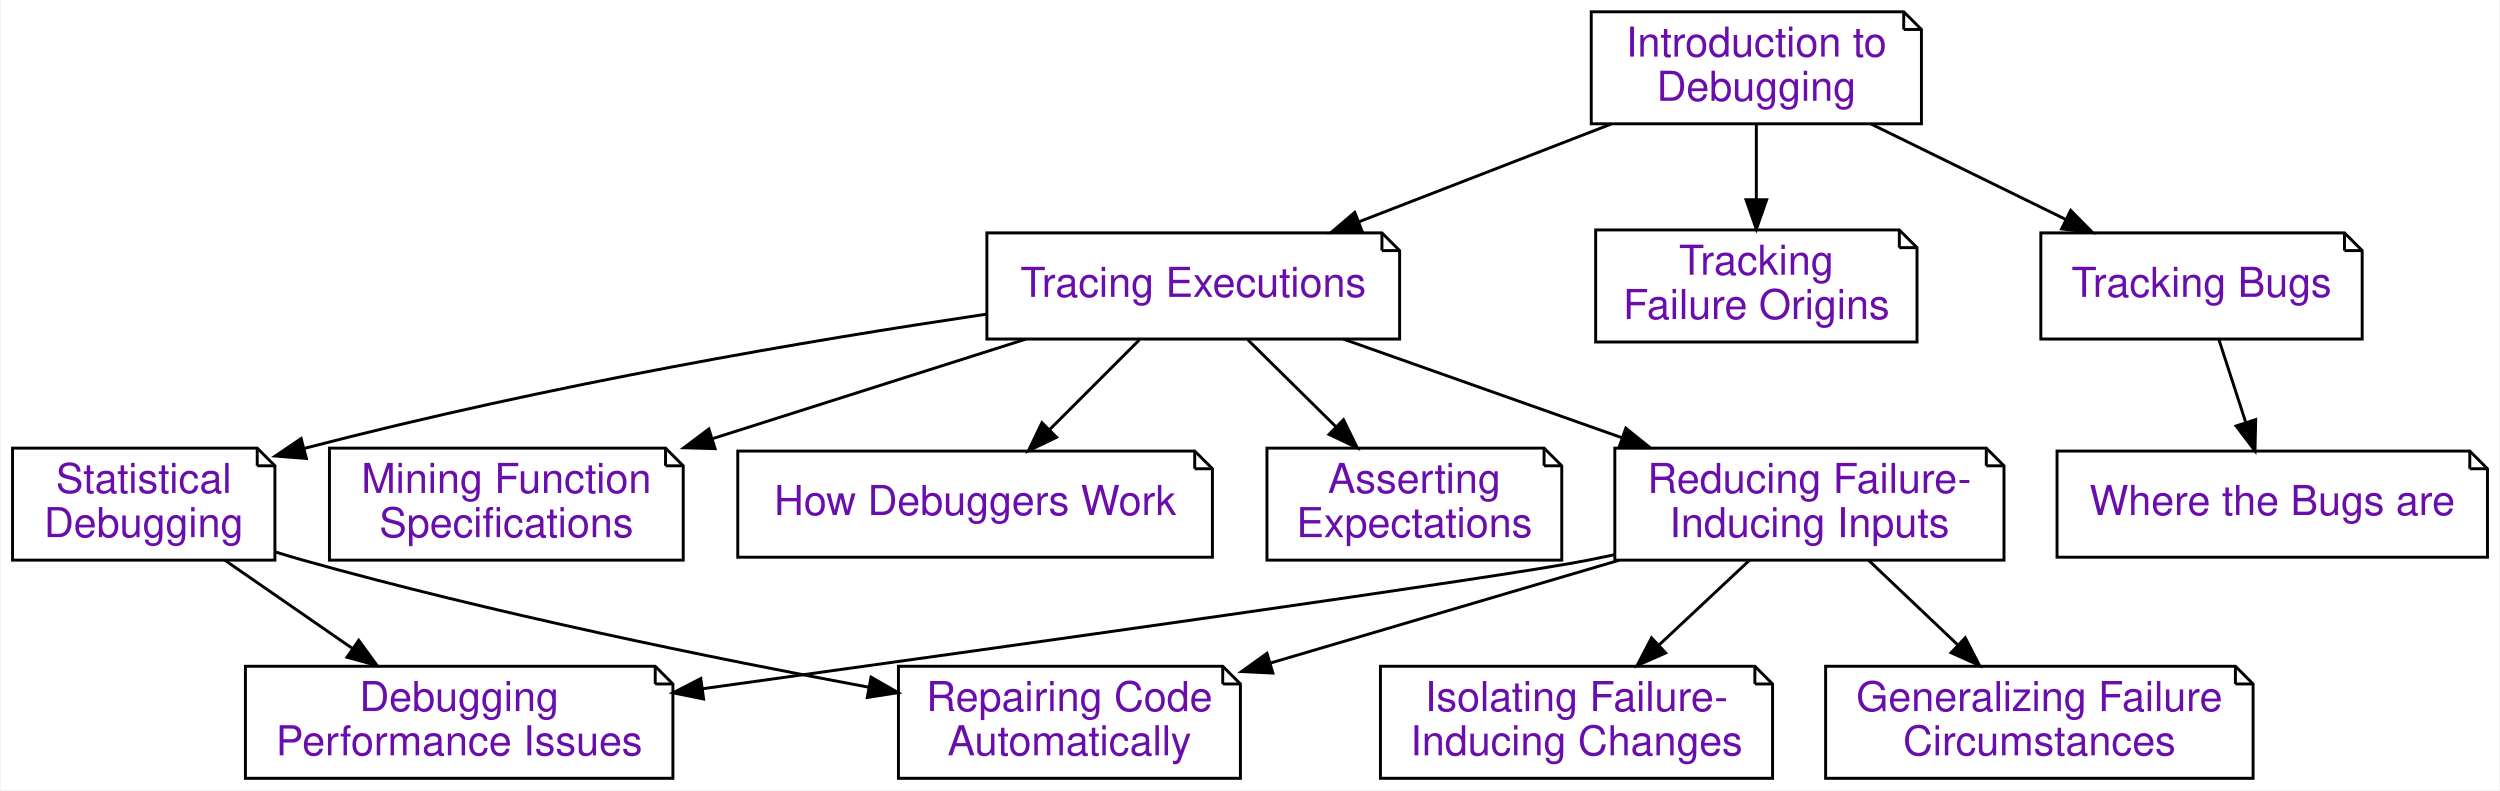
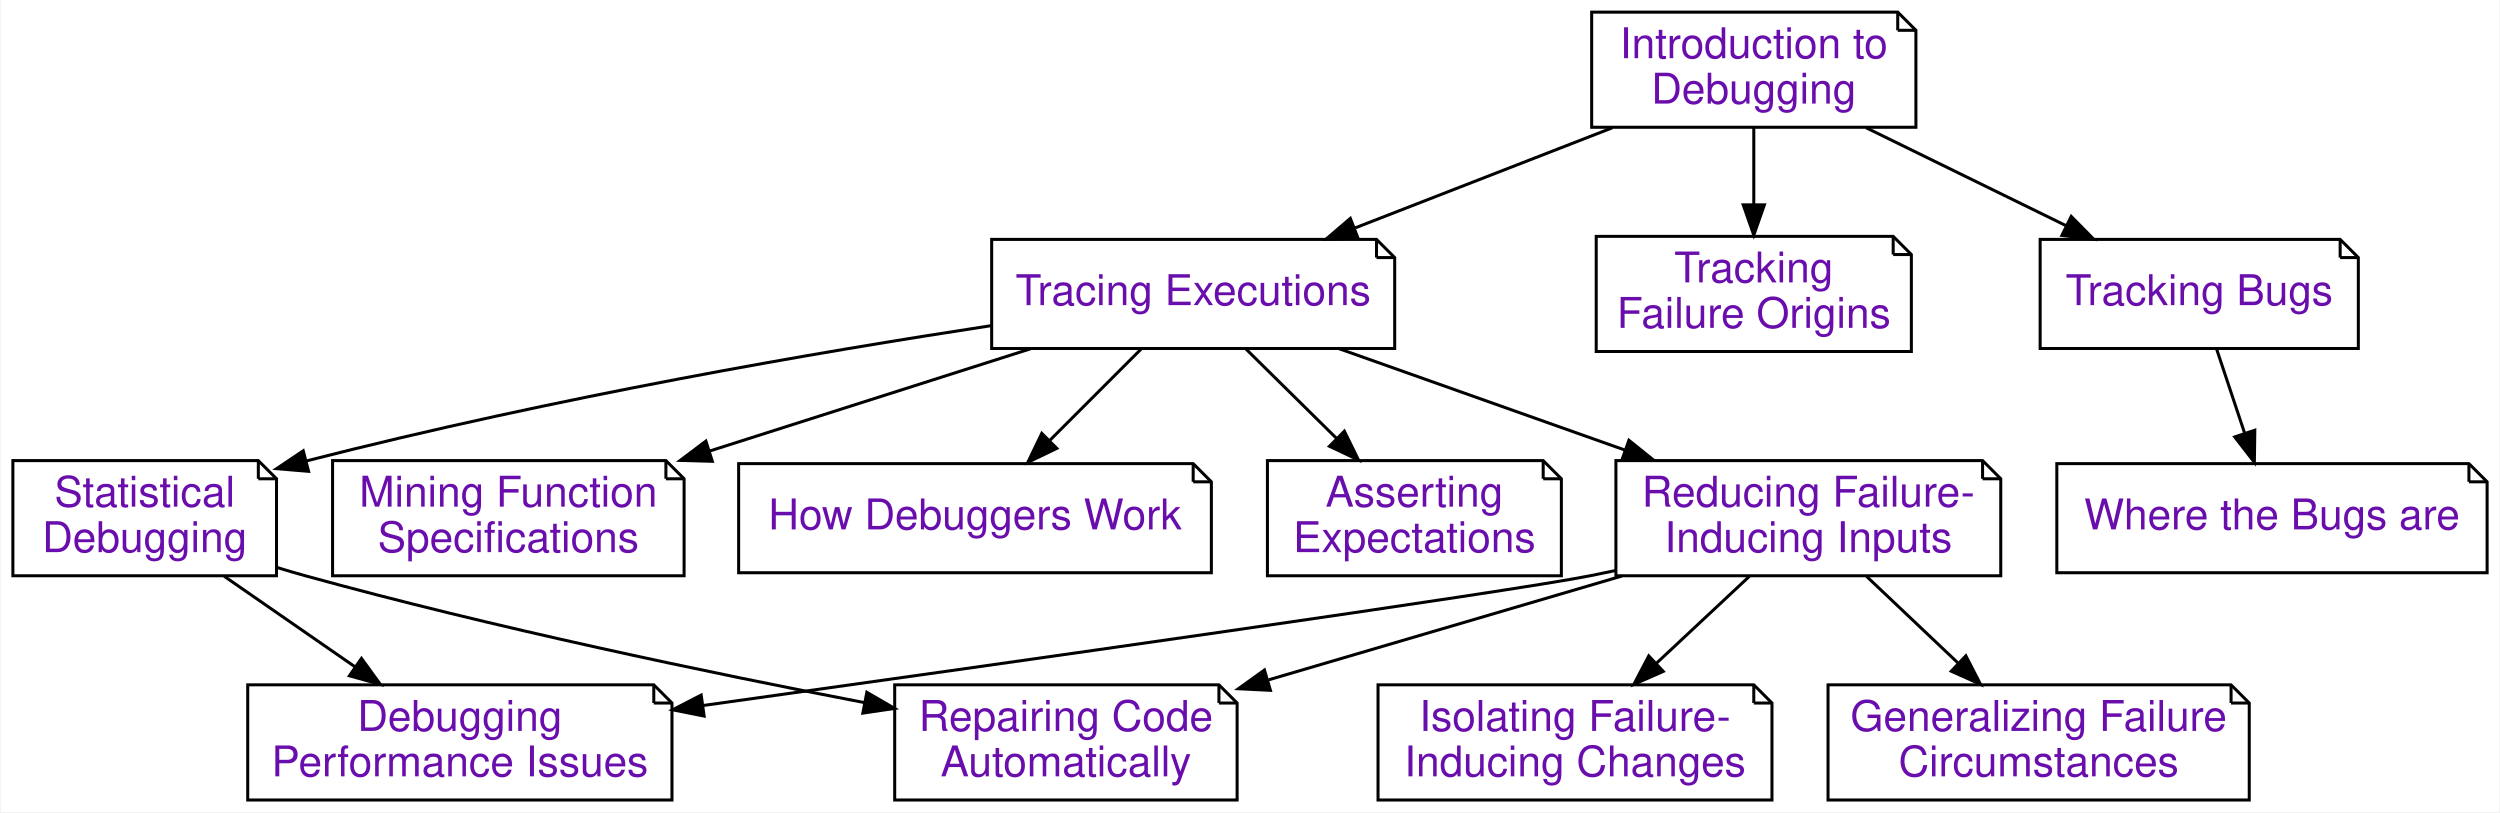
- <svg xmlns="http://www.w3.org/2000/svg" xmlns:xlink="http://www.w3.org/1999/xlink" width="848pt" height="268pt" viewBox="0.00 0.00 847.50 268.00">
+ <svg xmlns="http://www.w3.org/2000/svg" xmlns:xlink="http://www.w3.org/1999/xlink" width="825pt" height="268pt" viewBox="0.00 0.00 824.50 268.00">
  <g id="graph0" class="graph" transform="scale(1 1) rotate(0) translate(4 264)">
-     <polygon fill="#ffffff" stroke="transparent" points="-4,4 -4,-264 843.5,-264 843.5,4 -4,4" />
+     <polygon fill="white" stroke="transparent" points="-4,4 -4,-264 820.5,-264 820.5,4 -4,4" />
    <g id="node1" class="node">
      <g id="a_node1">
        <a xlink:href="Tracer.ipynb" xlink:title="Tracing Executions (Tracer)&#10;&#10;In this chapter, we show how to observe program state during an execution – a prerequisite for logging and interactive debugging. Thanks to the power of Python, we can do this in a few lines of code.">
-           <polygon fill="#ffffff" stroke="#000000" points="464.5,-185 330.5,-185 330.5,-149 470.5,-149 470.5,-179 464.5,-185" />
-           <polyline fill="none" stroke="#000000" points="464.5,-185 464.5,-179 " />
-           <polyline fill="none" stroke="#000000" points="470.5,-179 464.5,-179 " />
-           <text text-anchor="middle" x="400.5" y="-163.3" font-family="Raleway, Helvetica, Arial, sans-serif" font-size="14.00" fill="#6a0dad">Tracing Executions</text>
+           <polygon fill="white" stroke="black" points="450,-185 323,-185 323,-149 456,-149 456,-179 450,-185" />
+           <polyline fill="none" stroke="black" points="450,-185 450,-179 " />
+           <polyline fill="none" stroke="black" points="456,-179 450,-179 " />
+           <text text-anchor="middle" x="389.5" y="-163.3" font-family="Raleway, Helvetica, Arial, sans-serif" font-size="14.00" fill="#6a0dad">Tracing Executions</text>
        </a>
      </g>
    </g>
    <g id="node2" class="node">
      <g id="a_node2">
        <a xlink:href="Debugger.ipynb" xlink:title="How Debuggers Work (Debugger)&#10;&#10;Interactive debuggers are tools that allow you to selectively observe the program state during an execution.  In this chapter, you will learn how such debuggers work – by building your own debugger.">
-           <polygon fill="#ffffff" stroke="#000000" points="401,-111 246,-111 246,-75 407,-75 407,-105 401,-111" />
-           <polyline fill="none" stroke="#000000" points="401,-111 401,-105 " />
-           <polyline fill="none" stroke="#000000" points="407,-105 401,-105 " />
-           <text text-anchor="middle" x="326.5" y="-89.3" font-family="Raleway, Helvetica, Arial, sans-serif" font-size="14.00" fill="#6a0dad">How Debuggers Work</text>
+           <polygon fill="white" stroke="black" points="389.5,-111 239.5,-111 239.5,-75 395.5,-75 395.5,-105 389.5,-111" />
+           <polyline fill="none" stroke="black" points="389.5,-111 389.5,-105 " />
+           <polyline fill="none" stroke="black" points="395.5,-105 389.5,-105 " />
+           <text text-anchor="middle" x="317.5" y="-89.3" font-family="Raleway, Helvetica, Arial, sans-serif" font-size="14.00" fill="#6a0dad">How Debuggers Work</text>
        </a>
      </g>
    </g>
    <g id="edge1" class="edge">
-       <path fill="none" stroke="#000000" d="M382.208,-148.708C373.067,-139.567 361.86,-128.36 351.9,-118.4" />
-       <polygon fill="#000000" stroke="#000000" points="354.128,-115.678 344.582,-111.082 349.178,-120.628 354.128,-115.678" />
+       <path fill="none" stroke="black" d="M372.44,-148.94C363.42,-139.92 352.2,-128.7 342.24,-118.74" />
+       <polygon fill="black" stroke="black" points="344.49,-116.04 334.94,-111.44 339.54,-120.99 344.49,-116.04" />
    </g>
    <g id="node3" class="node">
      <g id="a_node3">
        <a xlink:href="Assertions.ipynb" xlink:title="Asserting Expectations (Assertions)&#10;&#10;In the previous chapters on tracing and interactive debugging, we have seen how to observe executions. By checking our observations against our expectations, we can find out when and how the program state is faulty. So far, we have assumed that this check would be done by humans – that is, us. However, having this check done by a computer, for instance as part of the execution, is infinitely more rigorous and efficient. In this chapter, we introduce techniques to specify our expectations and to check them at runtime, enabling us to detect faults right as they occur.">
-           <polygon fill="#ffffff" stroke="#000000" points="519.5,-112 425.5,-112 425.5,-74 525.5,-74 525.5,-106 519.5,-112" />
-           <polyline fill="none" stroke="#000000" points="519.5,-112 519.5,-106 " />
-           <polyline fill="none" stroke="#000000" points="525.5,-106 519.5,-106 " />
-           <text text-anchor="middle" x="475.5" y="-96.8" font-family="Raleway, Helvetica, Arial, sans-serif" font-size="14.00" fill="#6a0dad">Asserting</text>
-           <text text-anchor="middle" x="475.5" y="-81.8" font-family="Raleway, Helvetica, Arial, sans-serif" font-size="14.00" fill="#6a0dad">Expectations</text>
+           <polygon fill="white" stroke="black" points="505,-112 414,-112 414,-74 511,-74 511,-106 505,-112" />
+           <polyline fill="none" stroke="black" points="505,-112 505,-106 " />
+           <polyline fill="none" stroke="black" points="511,-106 505,-106 " />
+           <text text-anchor="middle" x="462.5" y="-96.8" font-family="Raleway, Helvetica, Arial, sans-serif" font-size="14.00" fill="#6a0dad">Asserting</text>
+           <text text-anchor="middle" x="462.5" y="-81.8" font-family="Raleway, Helvetica, Arial, sans-serif" font-size="14.00" fill="#6a0dad">Expectations</text>
        </a>
      </g>
    </g>
    <g id="edge2" class="edge">
-       <path fill="none" stroke="#000000" d="M419.039,-148.708C428.027,-139.84 438.986,-129.027 448.849,-119.295" />
-       <polygon fill="#000000" stroke="#000000" points="451.468,-121.629 456.128,-112.114 446.551,-116.646 451.468,-121.629" />
+       <path fill="none" stroke="black" d="M406.8,-148.94C415.74,-140.12 426.82,-129.19 436.74,-119.4" />
+       <polygon fill="black" stroke="black" points="439.39,-121.71 444.05,-112.2 434.47,-116.73 439.39,-121.71" />
    </g>
    <g id="node4" class="node">
      <g id="a_node4">
        <a xlink:href="DeltaDebugger.ipynb" xlink:title="Reducing Failure-Inducing Inputs (DeltaDebugger)&#10;&#10;A standard problem in debugging is this: Your program fails after processing some large input. Only a part of this input, however, is responsible for the failure. Reducing the input to a failure-inducing minimum not only eases debugging – it also helps in understanding why and when the program fails. In this chapter, we present techniques that automatically reduce and simplify failure-inducing inputs to a minimum, notably the popular Delta Debugging technique.">
-           <polygon fill="#ffffff" stroke="#000000" points="669.5,-112 543.5,-112 543.5,-74 675.5,-74 675.5,-106 669.5,-112" />
-           <polyline fill="none" stroke="#000000" points="669.5,-112 669.5,-106 " />
-           <polyline fill="none" stroke="#000000" points="675.5,-106 669.5,-106 " />
-           <text text-anchor="middle" x="609.5" y="-96.8" font-family="Raleway, Helvetica, Arial, sans-serif" font-size="14.00" fill="#6a0dad">Reducing Failure-</text>
-           <text text-anchor="middle" x="609.5" y="-81.8" font-family="Raleway, Helvetica, Arial, sans-serif" font-size="14.00" fill="#6a0dad">Inducing Inputs</text>
+           <polygon fill="white" stroke="black" points="650,-112 529,-112 529,-74 656,-74 656,-106 650,-112" />
+           <polyline fill="none" stroke="black" points="650,-112 650,-106 " />
+           <polyline fill="none" stroke="black" points="656,-106 650,-106 " />
+           <text text-anchor="middle" x="592.5" y="-96.8" font-family="Raleway, Helvetica, Arial, sans-serif" font-size="14.00" fill="#6a0dad">Reducing Failure-</text>
+           <text text-anchor="middle" x="592.5" y="-81.8" font-family="Raleway, Helvetica, Arial, sans-serif" font-size="14.00" fill="#6a0dad">Inducing Inputs</text>
        </a>
      </g>
    </g>
    <g id="edge3" class="edge">
-       <path fill="none" stroke="#000000" d="M451.36,-148.992C479.817,-138.917 515.554,-126.263 545.853,-115.535" />
-       <polygon fill="#000000" stroke="#000000" points="547.225,-118.762 555.484,-112.125 544.889,-112.164 547.225,-118.762" />
+       <path fill="none" stroke="black" d="M437.61,-148.94C465.86,-138.92 501.82,-126.16 531.98,-115.47" />
+       <polygon fill="black" stroke="black" points="533.29,-118.71 541.55,-112.07 530.95,-112.12 533.29,-118.71" />
    </g>
    <g id="node5" class="node">
      <g id="a_node5">
        <a xlink:href="StatisticalDebugger.ipynb" xlink:title="Statistical Debugging (StatisticalDebugger)&#10;&#10;In this chapter, we introduce statistical debugging – the idea that specific events during execution could be statistically correlated with failures. We start with coverage of individual lines and then proceed towards further execution features.">
-           <polygon fill="#ffffff" stroke="#000000" points="83,-112 0,-112 0,-74 89,-74 89,-106 83,-112" />
-           <polyline fill="none" stroke="#000000" points="83,-112 83,-106 " />
-           <polyline fill="none" stroke="#000000" points="89,-106 83,-106 " />
-           <text text-anchor="middle" x="44.5" y="-96.8" font-family="Raleway, Helvetica, Arial, sans-serif" font-size="14.00" fill="#6a0dad">Statistical</text>
-           <text text-anchor="middle" x="44.5" y="-81.8" font-family="Raleway, Helvetica, Arial, sans-serif" font-size="14.00" fill="#6a0dad">Debugging</text>
+           <polygon fill="white" stroke="black" points="81,-112 0,-112 0,-74 87,-74 87,-106 81,-112" />
+           <polyline fill="none" stroke="black" points="81,-112 81,-106 " />
+           <polyline fill="none" stroke="black" points="87,-106 81,-106 " />
+           <text text-anchor="middle" x="43.5" y="-96.8" font-family="Raleway, Helvetica, Arial, sans-serif" font-size="14.00" fill="#6a0dad">Statistical</text>
+           <text text-anchor="middle" x="43.5" y="-81.8" font-family="Raleway, Helvetica, Arial, sans-serif" font-size="14.00" fill="#6a0dad">Debugging</text>
        </a>
      </g>
    </g>
    <g id="edge4" class="edge">
-       <path fill="none" stroke="#000000" d="M330.238,-157.425C270.872,-148.601 183.569,-133.906 98.895,-111.889" />
-       <polygon fill="#000000" stroke="#000000" points="99.681,-108.477 89.119,-109.311 97.896,-115.246 99.681,-108.477" />
+       <path fill="none" stroke="black" d="M322.86,-156.54C265.35,-147.74 180.01,-133.15 96.88,-111.9" />
+       <polygon fill="black" stroke="black" points="97.58,-108.46 87.02,-109.34 95.82,-115.24 97.58,-108.46" />
    </g>
    <g id="node6" class="node">
      <g id="a_node6">
        <a xlink:href="DynamicInvariants.ipynb" xlink:title="Mining Function Specifications (DynamicInvariants)&#10;&#10;In the chapter on assertions, we have seen how important it is to check whether the result is as expected.  In this chapter, we introduce a technique that allows us to mine function specifications from a set of given executions, resulting in abstract and formal descriptions of what the function expects and what it delivers.">
-           <polygon fill="#ffffff" stroke="#000000" points="221.5,-112 107.5,-112 107.5,-74 227.5,-74 227.5,-106 221.5,-112" />
-           <polyline fill="none" stroke="#000000" points="221.5,-112 221.5,-106 " />
-           <polyline fill="none" stroke="#000000" points="227.5,-106 221.5,-106 " />
-           <text text-anchor="middle" x="167.5" y="-96.8" font-family="Raleway, Helvetica, Arial, sans-serif" font-size="14.00" fill="#6a0dad">Mining Function</text>
-           <text text-anchor="middle" x="167.5" y="-81.8" font-family="Raleway, Helvetica, Arial, sans-serif" font-size="14.00" fill="#6a0dad">Specifications</text>
+           <polygon fill="white" stroke="black" points="215.5,-112 105.5,-112 105.5,-74 221.5,-74 221.5,-106 215.5,-112" />
+           <polyline fill="none" stroke="black" points="215.5,-112 215.5,-106 " />
+           <polyline fill="none" stroke="black" points="221.5,-106 215.5,-106 " />
+           <text text-anchor="middle" x="163.5" y="-96.8" font-family="Raleway, Helvetica, Arial, sans-serif" font-size="14.00" fill="#6a0dad">Mining Function</text>
+           <text text-anchor="middle" x="163.5" y="-81.8" font-family="Raleway, Helvetica, Arial, sans-serif" font-size="14.00" fill="#6a0dad">Specifications</text>
        </a>
      </g>
    </g>
    <g id="edge5" class="edge">
-       <path fill="none" stroke="#000000" d="M343.8,-148.992C311.801,-138.829 271.543,-126.044 237.579,-115.257" />
-       <polygon fill="#000000" stroke="#000000" points="238.31,-111.817 227.719,-112.125 236.191,-118.488 238.31,-111.817" />
+       <path fill="none" stroke="black" d="M335.94,-148.94C304.22,-138.83 263.76,-125.94 230.01,-115.19" />
+       <polygon fill="black" stroke="black" points="230.82,-111.77 220.23,-112.07 228.69,-118.44 230.82,-111.77" />
    </g>
    <g id="node10" class="node">
      <g id="a_node10">
        <a xlink:href="ChangeDebugger.ipynb" xlink:title="Isolating Failure-Inducing Changes (ChangeDebugger)&#10;&#10;&quot;Yesterday, my program worked. Today, it does not. Why?&quot; In debugging, as elsewhere in software development, code keeps on changing. Thus, it can happen that a piece of code that yesterday was working perfectly, today no longer runs – because we (or others) have made some changes to it that cause it to fail. The good news is that for debugging, we can actually exploit this version history to narrow down the changes that caused the failure – be it by us or by others.">
-           <polygon fill="#ffffff" stroke="#000000" points="591,-38 464,-38 464,0 597,0 597,-32 591,-38" />
-           <polyline fill="none" stroke="#000000" points="591,-38 591,-32 " />
-           <polyline fill="none" stroke="#000000" points="597,-32 591,-32 " />
-           <text text-anchor="middle" x="530.5" y="-22.8" font-family="Raleway, Helvetica, Arial, sans-serif" font-size="14.00" fill="#6a0dad">Isolating Failure-</text>
-           <text text-anchor="middle" x="530.5" y="-7.8" font-family="Raleway, Helvetica, Arial, sans-serif" font-size="14.00" fill="#6a0dad">Inducing Changes</text>
+           <polygon fill="white" stroke="black" points="574.5,-38 450.5,-38 450.5,0 580.5,0 580.5,-32 574.5,-38" />
+           <polyline fill="none" stroke="black" points="574.5,-38 574.5,-32 " />
+           <polyline fill="none" stroke="black" points="580.5,-32 574.5,-32 " />
+           <text text-anchor="middle" x="515.5" y="-22.8" font-family="Raleway, Helvetica, Arial, sans-serif" font-size="14.00" fill="#6a0dad">Isolating Failure-</text>
+           <text text-anchor="middle" x="515.5" y="-7.8" font-family="Raleway, Helvetica, Arial, sans-serif" font-size="14.00" fill="#6a0dad">Inducing Changes</text>
        </a>
      </g>
    </g>
    <g id="edge9" class="edge">
-       <path fill="none" stroke="#000000" d="M589.155,-73.943C579.829,-65.207 568.623,-54.71 558.516,-45.243" />
-       <polygon fill="#000000" stroke="#000000" points="560.741,-42.531 551.05,-38.249 555.956,-47.64 560.741,-42.531" />
+       <path fill="none" stroke="black" d="M573.07,-73.83C563.77,-65.13 552.48,-54.58 542.37,-45.13" />
+       <polygon fill="black" stroke="black" points="544.62,-42.44 534.92,-38.16 539.84,-47.55 544.62,-42.44" />
    </g>
    <g id="node11" class="node">
      <g id="a_node11">
        <a xlink:href="DDSetDebugger.ipynb" xlink:title="Generalizing Failure Circumstances (DDSetDebugger)&#10;&#10;One central question in debugging is: Does this bug occur in other situations, too? In this chapter, we present a technique that is set to generalize the circumstances under which a failure occurs. The DDSET algorithm takes a failure-inducing input, breaks it into individual elements. For each element, it tries to find whether it can be replaced by others in the same category, and if so, it generalizes the concrete element to the very category. The result is a pattern that characterizes the failure condition: &quot;The failure occurs for all inputs of the form (&lt;expr&gt; * &lt;expr&gt;).">
-           <polygon fill="#ffffff" stroke="#000000" points="754,-38 615,-38 615,0 760,0 760,-32 754,-38" />
-           <polyline fill="none" stroke="#000000" points="754,-38 754,-32 " />
-           <polyline fill="none" stroke="#000000" points="760,-32 754,-32 " />
-           <text text-anchor="middle" x="687.5" y="-22.8" font-family="Raleway, Helvetica, Arial, sans-serif" font-size="14.00" fill="#6a0dad">Generalizing Failure</text>
-           <text text-anchor="middle" x="687.5" y="-7.8" font-family="Raleway, Helvetica, Arial, sans-serif" font-size="14.00" fill="#6a0dad">Circumstances</text>
+           <polygon fill="white" stroke="black" points="732,-38 599,-38 599,0 738,0 738,-32 732,-38" />
+           <polyline fill="none" stroke="black" points="732,-38 732,-32 " />
+           <polyline fill="none" stroke="black" points="738,-32 732,-32 " />
+           <text text-anchor="middle" x="668.5" y="-22.8" font-family="Raleway, Helvetica, Arial, sans-serif" font-size="14.00" fill="#6a0dad">Generalizing Failure</text>
+           <text text-anchor="middle" x="668.5" y="-7.8" font-family="Raleway, Helvetica, Arial, sans-serif" font-size="14.00" fill="#6a0dad">Circumstances</text>
        </a>
      </g>
    </g>
    <g id="edge10" class="edge">
-       <path fill="none" stroke="#000000" d="M629.587,-73.943C638.795,-65.207 649.859,-54.71 659.839,-45.243" />
-       <polygon fill="#000000" stroke="#000000" points="662.364,-47.671 667.21,-38.249 657.547,-42.593 662.364,-47.671" />
+       <path fill="none" stroke="black" d="M611.68,-73.83C620.86,-65.13 632,-54.58 641.98,-45.13" />
+       <polygon fill="black" stroke="black" points="644.48,-47.58 649.33,-38.16 639.66,-42.5 644.48,-47.58" />
    </g>
    <g id="node12" class="node">
      <g id="a_node12">
        <a xlink:href="PerformanceDebugger.ipynb" xlink:title="Debugging Performance Issues (PerformanceDebugger)&#10;&#10;Most chapters of this book deal with functional issues – that is, issues related to the functionality (or its absence) of the code in question. However, debugging can also involve nonfunctional issues, however – performance, usability, reliability, and more. In this chapter, we give a short introduction on how to debug such nonfunctional issues, notably performance issues.">
-           <polygon fill="#ffffff" stroke="#000000" points="218,-38 79,-38 79,0 224,0 224,-32 218,-38" />
-           <polyline fill="none" stroke="#000000" points="218,-38 218,-32 " />
-           <polyline fill="none" stroke="#000000" points="224,-32 218,-32 " />
-           <text text-anchor="middle" x="151.5" y="-22.8" font-family="Raleway, Helvetica, Arial, sans-serif" font-size="14.00" fill="#6a0dad">Debugging</text>
-           <text text-anchor="middle" x="151.5" y="-7.8" font-family="Raleway, Helvetica, Arial, sans-serif" font-size="14.00" fill="#6a0dad">Performance Issues</text>
+           <polygon fill="white" stroke="black" points="211.5,-38 77.5,-38 77.5,0 217.5,0 217.5,-32 211.5,-38" />
+           <polyline fill="none" stroke="black" points="211.5,-38 211.5,-32 " />
+           <polyline fill="none" stroke="black" points="217.5,-32 211.5,-32 " />
+           <text text-anchor="middle" x="147.5" y="-22.8" font-family="Raleway, Helvetica, Arial, sans-serif" font-size="14.00" fill="#6a0dad">Debugging</text>
+           <text text-anchor="middle" x="147.5" y="-7.8" font-family="Raleway, Helvetica, Arial, sans-serif" font-size="14.00" fill="#6a0dad">Performance Issues</text>
        </a>
      </g>
    </g>
    <g id="edge11" class="edge">
-       <path fill="none" stroke="#000000" d="M543.333,-75.835C540.353,-75.189 537.399,-74.574 534.5,-74 505.722,-68.305 337.889,-44.773 234.171,-30.399" />
-       <polygon fill="#000000" stroke="#000000" points="234.416,-26.899 224.03,-28.994 233.455,-33.833 234.416,-26.899" />
+       <path fill="none" stroke="black" d="M528.98,-75.75C526.12,-75.13 523.28,-74.55 520.5,-74 492.45,-68.48 328.89,-45.33 227.9,-31.2" />
+       <polygon fill="black" stroke="black" points="228.11,-27.69 217.72,-29.77 227.14,-34.63 228.11,-27.69" />
    </g>
    <g id="node13" class="node">
      <g id="a_node13">
        <a xlink:href="Repairer.ipynb" xlink:title="Repairing Code Automatically (Repairer)&#10;&#10;So far, we have discussed how to track failures and how to locate defects in code. Let us now discuss how to repair defects – that is, to correct the code such that the failure no longer occurs. We will discuss how to repair code automatically – by systematically searching through possible fixes and evolving the most promising candidates.">
-           <polygon fill="#ffffff" stroke="#000000" points="410.5,-38 300.5,-38 300.5,0 416.5,0 416.5,-32 410.5,-38" />
-           <polyline fill="none" stroke="#000000" points="410.5,-38 410.5,-32 " />
-           <polyline fill="none" stroke="#000000" points="416.5,-32 410.5,-32 " />
-           <text text-anchor="middle" x="358.5" y="-22.8" font-family="Raleway, Helvetica, Arial, sans-serif" font-size="14.00" fill="#6a0dad">Repairing Code</text>
-           <text text-anchor="middle" x="358.5" y="-7.8" font-family="Raleway, Helvetica, Arial, sans-serif" font-size="14.00" fill="#6a0dad">Automatically</text>
+           <polygon fill="white" stroke="black" points="398,-38 291,-38 291,0 404,0 404,-32 398,-38" />
+           <polyline fill="none" stroke="black" points="398,-38 398,-32 " />
+           <polyline fill="none" stroke="black" points="404,-32 398,-32 " />
+           <text text-anchor="middle" x="347.5" y="-22.8" font-family="Raleway, Helvetica, Arial, sans-serif" font-size="14.00" fill="#6a0dad">Repairing Code</text>
+           <text text-anchor="middle" x="347.5" y="-7.8" font-family="Raleway, Helvetica, Arial, sans-serif" font-size="14.00" fill="#6a0dad">Automatically</text>
        </a>
      </g>
    </g>
    <g id="edge12" class="edge">
-       <path fill="none" stroke="#000000" d="M544.861,-73.943C508.593,-63.251 463.378,-49.92 426.568,-39.068" />
-       <polygon fill="#000000" stroke="#000000" points="427.495,-35.692 416.913,-36.221 425.515,-42.406 427.495,-35.692" />
+       <path fill="none" stroke="black" d="M530.99,-73.92C495.49,-63.49 450.82,-50.36 414.44,-39.67" />
+       <polygon fill="black" stroke="black" points="414.99,-36.19 404.41,-36.72 413.02,-42.9 414.99,-36.19" />
    </g>
    <g id="edge13" class="edge">
-       <path fill="none" stroke="#000000" d="M72.055,-73.943C85.182,-64.865 101.059,-53.884 115.158,-44.134" />
-       <polygon fill="#000000" stroke="#000000" points="117.433,-46.816 123.666,-38.249 113.451,-41.059 117.433,-46.816" />
+       <path fill="none" stroke="black" d="M69.74,-73.83C82.8,-64.79 98.75,-53.75 112.8,-44.02" />
+       <polygon fill="black" stroke="black" points="115.04,-46.73 121.26,-38.16 111.05,-40.98 115.04,-46.73" />
    </g>
    <g id="edge14" class="edge">
-       <path fill="none" stroke="#000000" d="M89.146,-76.789C92.297,-75.8 95.438,-74.859 98.5,-74 162.875,-55.948 237.68,-40.71 290.479,-30.884" />
-       <polygon fill="#000000" stroke="#000000" points="291.206,-34.309 300.405,-29.052 289.936,-27.425 291.206,-34.309" />
+       <path fill="none" stroke="black" d="M87.05,-76.76C90.23,-75.79 93.41,-74.85 96.5,-74 158.43,-56.88 230.19,-41.92 281.08,-32.12" />
+       <polygon fill="black" stroke="black" points="281.81,-35.54 290.97,-30.22 280.49,-28.67 281.81,-35.54" />
    </g>
    <g id="node7" class="node">
      <g id="a_node7">
        <a xlink:href="Intro_Debugging.ipynb" xlink:title="Introduction to Debugging (Intro_Debugging)&#10;&#10;In this book, we want to explore debugging - the art and science of fixing bugs in computer software. In particular, we want to explore techniques that automatically answer questions like: Where is the bug? When does it occur? And how can we repair it? But before we start automating the debugging process, we first need to understand what this process is.">
-           <polygon fill="#ffffff" stroke="#000000" points="641.5,-260 535.5,-260 535.5,-222 647.5,-222 647.5,-254 641.5,-260" />
-           <polyline fill="none" stroke="#000000" points="641.5,-260 641.5,-254 " />
-           <polyline fill="none" stroke="#000000" points="647.5,-254 641.5,-254 " />
-           <text text-anchor="middle" x="591.5" y="-244.8" font-family="Raleway, Helvetica, Arial, sans-serif" font-size="14.00" fill="#6a0dad">Introduction to</text>
-           <text text-anchor="middle" x="591.5" y="-229.8" font-family="Raleway, Helvetica, Arial, sans-serif" font-size="14.00" fill="#6a0dad">Debugging</text>
+           <polygon fill="white" stroke="black" points="622,-260 521,-260 521,-222 628,-222 628,-254 622,-260" />
+           <polyline fill="none" stroke="black" points="622,-260 622,-254 " />
+           <polyline fill="none" stroke="black" points="628,-254 622,-254 " />
+           <text text-anchor="middle" x="574.5" y="-244.8" font-family="Raleway, Helvetica, Arial, sans-serif" font-size="14.00" fill="#6a0dad">Introduction to</text>
+           <text text-anchor="middle" x="574.5" y="-229.8" font-family="Raleway, Helvetica, Arial, sans-serif" font-size="14.00" fill="#6a0dad">Debugging</text>
        </a>
      </g>
    </g>
    <g id="edge6" class="edge">
-       <path fill="none" stroke="#000000" d="M542.313,-221.943C516.111,-211.792 483.773,-199.263 456.597,-188.734" />
-       <polygon fill="#000000" stroke="#000000" points="457.807,-185.449 447.218,-185.1 455.278,-191.977 457.807,-185.449" />
+       <path fill="none" stroke="black" d="M527.82,-221.83C501.98,-211.78 469.77,-199.24 442.93,-188.79" />
+       <polygon fill="black" stroke="black" points="443.89,-185.41 433.31,-185.05 441.36,-191.94 443.89,-185.41" />
    </g>
    <g id="node8" class="node">
      <g id="a_node8">
        <a xlink:href="Slicer.ipynb" xlink:title="Tracking Failure Origins (Slicer)&#10;&#10;The question of &quot;Where does this value come from?&quot; is fundamental for debugging. Which earlier variables could possibly have influenced the current erroneous state? And how did their values come to be?">
-           <polygon fill="#ffffff" stroke="#000000" points="640,-186 537,-186 537,-148 646,-148 646,-180 640,-186" />
-           <polyline fill="none" stroke="#000000" points="640,-186 640,-180 " />
-           <polyline fill="none" stroke="#000000" points="646,-180 640,-180 " />
-           <text text-anchor="middle" x="591.5" y="-170.8" font-family="Raleway, Helvetica, Arial, sans-serif" font-size="14.00" fill="#6a0dad">Tracking </text>
-           <text text-anchor="middle" x="591.5" y="-155.8" font-family="Raleway, Helvetica, Arial, sans-serif" font-size="14.00" fill="#6a0dad">Failure Origins</text>
+           <polygon fill="white" stroke="black" points="620.5,-186 522.5,-186 522.5,-148 626.5,-148 626.5,-180 620.5,-186" />
+           <polyline fill="none" stroke="black" points="620.5,-186 620.5,-180 " />
+           <polyline fill="none" stroke="black" points="626.5,-180 620.5,-180 " />
+           <text text-anchor="middle" x="574.5" y="-170.8" font-family="Raleway, Helvetica, Arial, sans-serif" font-size="14.00" fill="#6a0dad">Tracking </text>
+           <text text-anchor="middle" x="574.5" y="-155.8" font-family="Raleway, Helvetica, Arial, sans-serif" font-size="14.00" fill="#6a0dad">Failure Origins</text>
        </a>
      </g>
    </g>
    <g id="edge7" class="edge">
-       <path fill="none" stroke="#000000" d="M591.5,-221.943C591.5,-214.149 591.5,-204.954 591.5,-196.338" />
-       <polygon fill="#000000" stroke="#000000" points="595,-196.249 591.5,-186.25 588,-196.25 595,-196.249" />
+       <path fill="none" stroke="black" d="M574.5,-221.83C574.5,-214.13 574.5,-204.97 574.5,-196.42" />
+       <polygon fill="black" stroke="black" points="578,-196.41 574.5,-186.41 571,-196.41 578,-196.41" />
    </g>
    <g id="node9" class="node">
      <g id="a_node9">
        <a xlink:href="Tracking.ipynb" xlink:title="Tracking Bugs (Tracking)&#10;&#10;So far, we have assumed that failures would be discovered and fixed by a single programmer during development. But what if the user who discovers a bug is different from the developer who eventually fixes it? In this case, users have to report bugs, and one needs to ensure that reported bugs are systematically tracked. This is the job of dedicated bug tracking systems, which we will discuss (and demo) in this chapter.">
-           <polygon fill="#ffffff" stroke="#000000" points="791,-185 688,-185 688,-149 797,-149 797,-179 791,-185" />
-           <polyline fill="none" stroke="#000000" points="791,-185 791,-179 " />
-           <polyline fill="none" stroke="#000000" points="797,-179 791,-179 " />
-           <text text-anchor="middle" x="742.5" y="-163.3" font-family="Raleway, Helvetica, Arial, sans-serif" font-size="14.00" fill="#6a0dad">Tracking Bugs</text>
+           <polygon fill="white" stroke="black" points="768,-185 669,-185 669,-149 774,-149 774,-179 768,-185" />
+           <polyline fill="none" stroke="black" points="768,-185 768,-179 " />
+           <polyline fill="none" stroke="black" points="774,-179 768,-179 " />
+           <text text-anchor="middle" x="721.5" y="-163.3" font-family="Raleway, Helvetica, Arial, sans-serif" font-size="14.00" fill="#6a0dad">Tracking Bugs</text>
        </a>
      </g>
    </g>
    <g id="edge8" class="edge">
-       <path fill="none" stroke="#000000" d="M630.386,-221.943C650.558,-212.058 675.33,-199.918 696.454,-189.565" />
-       <polygon fill="#000000" stroke="#000000" points="698.126,-192.644 705.566,-185.1 695.046,-186.358 698.126,-192.644" />
+       <path fill="none" stroke="black" d="M611.59,-221.83C631.67,-212 656.6,-199.79 677.64,-189.48" />
+       <polygon fill="black" stroke="black" points="679.25,-192.59 686.69,-185.05 676.17,-186.3 679.25,-192.59" />
    </g>
    <g id="node14" class="node">
      <g id="a_node14">
        <a xlink:href="ChangeCounter.ipynb" xlink:title="Where the Bugs are (ChangeCounter)&#10;&#10;Every time a bug is fixed, developers leave a trace – in the version database when they commit the fix, or in the bug database when they close the bug. In this chapter, we learn how to mine these repositories for past changes and bugs, and how to map them to individual modules and functions, highlighting those project components that have seen most changes and fixes over time.">
-           <polygon fill="#ffffff" stroke="#000000" points="833.5,-111 693.5,-111 693.5,-75 839.5,-75 839.5,-105 833.5,-111" />
-           <polyline fill="none" stroke="#000000" points="833.5,-111 833.5,-105 " />
-           <polyline fill="none" stroke="#000000" points="839.5,-105 833.5,-105 " />
-           <text text-anchor="middle" x="766.5" y="-89.3" font-family="Raleway, Helvetica, Arial, sans-serif" font-size="14.00" fill="#6a0dad">Where the Bugs are</text>
+           <polygon fill="white" stroke="black" points="810.5,-111 674.5,-111 674.5,-75 816.5,-75 816.5,-105 810.5,-111" />
+           <polyline fill="none" stroke="black" points="810.5,-111 810.5,-105 " />
+           <polyline fill="none" stroke="black" points="816.5,-105 810.5,-105 " />
+           <text text-anchor="middle" x="745.5" y="-89.3" font-family="Raleway, Helvetica, Arial, sans-serif" font-size="14.00" fill="#6a0dad">Where the Bugs are</text>
        </a>
      </g>
    </g>
    <g id="edge15" class="edge">
-       <path fill="none" stroke="#000000" d="M748.433,-148.708C751.164,-140.284 754.466,-130.105 757.495,-120.765" />
-       <polygon fill="#000000" stroke="#000000" points="760.88,-121.674 760.636,-111.082 754.221,-119.514 760.88,-121.674" />
+       <path fill="none" stroke="black" d="M727.19,-148.94C729.96,-140.63 733.35,-130.44 736.46,-121.11" />
+       <polygon fill="black" stroke="black" points="739.84,-122.03 739.69,-111.44 733.2,-119.82 739.84,-122.03" />
    </g>
  </g>
</svg>
